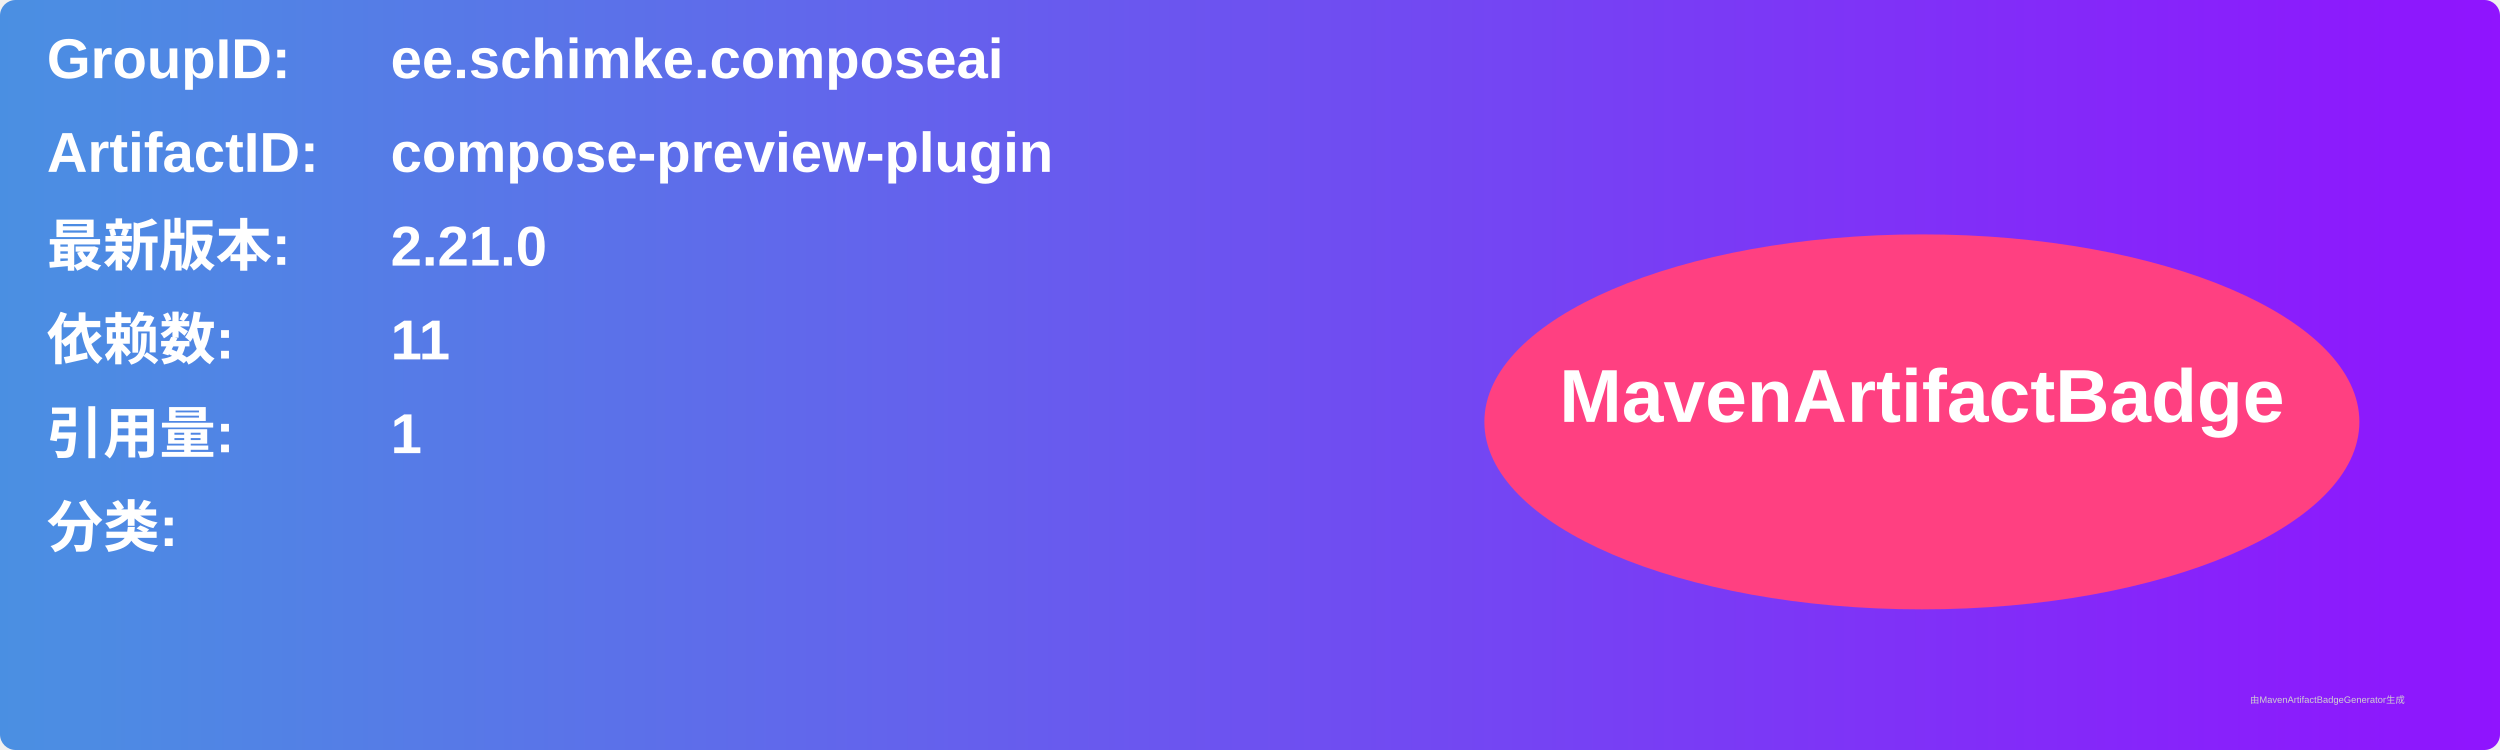
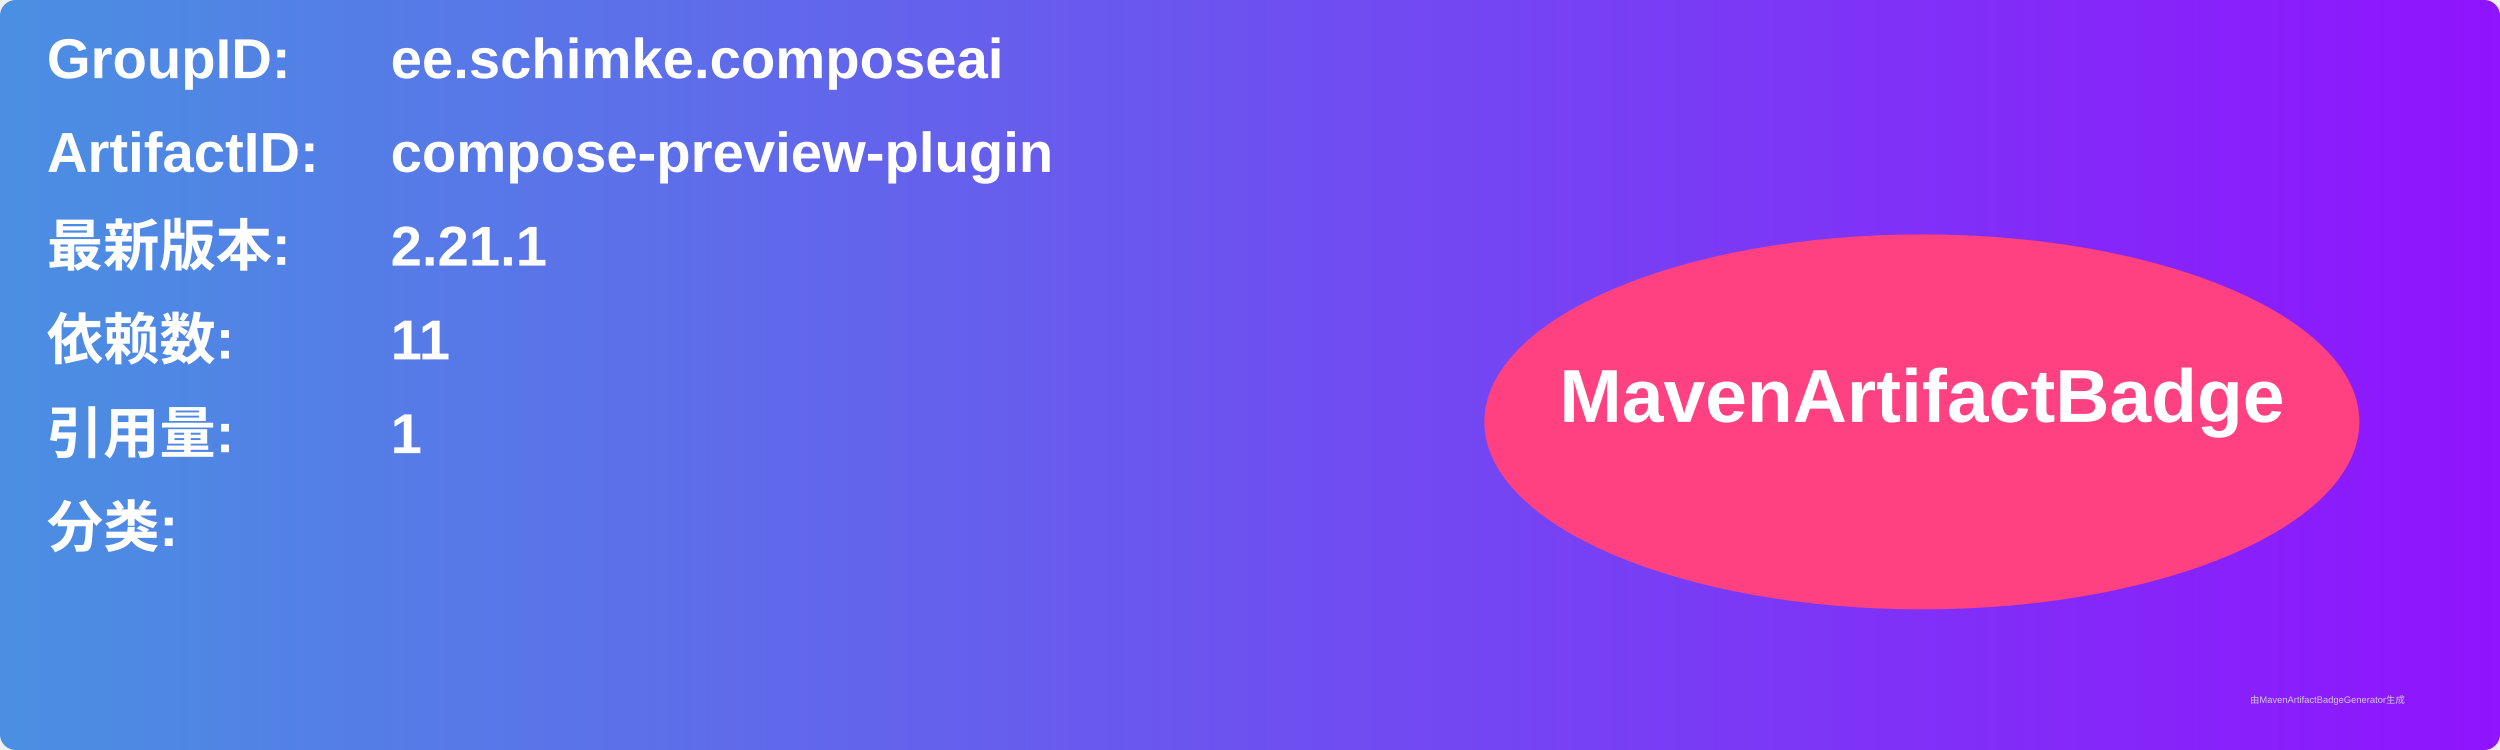
<svg xmlns="http://www.w3.org/2000/svg" width="800" height="240" viewBox="0 0 800 240">
  <linearGradient id="grad" x1="0%" y1="0%" x2="100%" y2="0%">
    <stop offset="0%" stop-color="#4a90e2" />
    <stop offset="100%" stop-color="#9013fe" />
  </linearGradient>
  <rect width="100%" height="100%" rx="5" ry="5" fill="url(#grad)" />
  <g transform="translate(15, 15)">
    <text x="0" y="10" font-family="Arial" font-size="18" fill="white" font-weight="bold" width="260">GroupID:</text>
    <text x="110" y="10" font-family="Arial" font-size="18" fill="white" font-weight="bold" width="460">ee.schimke.composeai</text>
    <text x="0" y="40" font-family="Arial" font-size="18" fill="white" font-weight="bold" width="260">ArtifactID:</text>
    <text x="110" y="40" font-family="Arial" font-size="18" fill="white" font-weight="bold" width="460">compose-preview-plugin</text>
    <text x="0" y="70" font-family="Arial" font-size="18" fill="white" font-weight="bold">最新版本:</text>
    <text x="110" y="70" font-family="Arial" font-size="18" fill="white" font-weight="bold">
-       <tspan font-weight="bold">2.21.0</tspan>
+       <tspan font-weight="bold">2.21.1</tspan>
    </text>
    <text x="0" y="100" font-family="Arial" font-size="18" fill="white" font-weight="bold">依赖数: </text>
    <text x="110" y="100" font-family="Arial" font-size="18" fill="white">
      <tspan font-weight="bold">11</tspan>
    </text>
    <text x="0" y="130" font-family="Arial" font-size="18" fill="white" font-weight="bold">引用量: </text>
    <text x="110" y="130" font-family="Arial" font-size="18" fill="white">
      <tspan font-weight="bold">1</tspan>
    </text>
    <text x="0" y="160" font-family="Arial" font-size="18" fill="white" font-weight="bold">分类:</text>
    <text x="10" y="190" font-family="Arial" font-size="10" fill="white">
      <tspan font-weight="bold" />
    </text>
    <ellipse cx="600" cy="120" rx="140" ry="60" fill="#ff4081" />
    <text x="600" y="120" text-anchor="middle" font-family="Arial" font-size="24" fill="white" font-weight="bold">MavenArtifactBadge</text>
  </g>
  <text x="720" y="225" font-family="Arial" font-size="3" fill="#d0d0d0">由MavenArtifactBadgeGenerator生成</text>
</svg>
